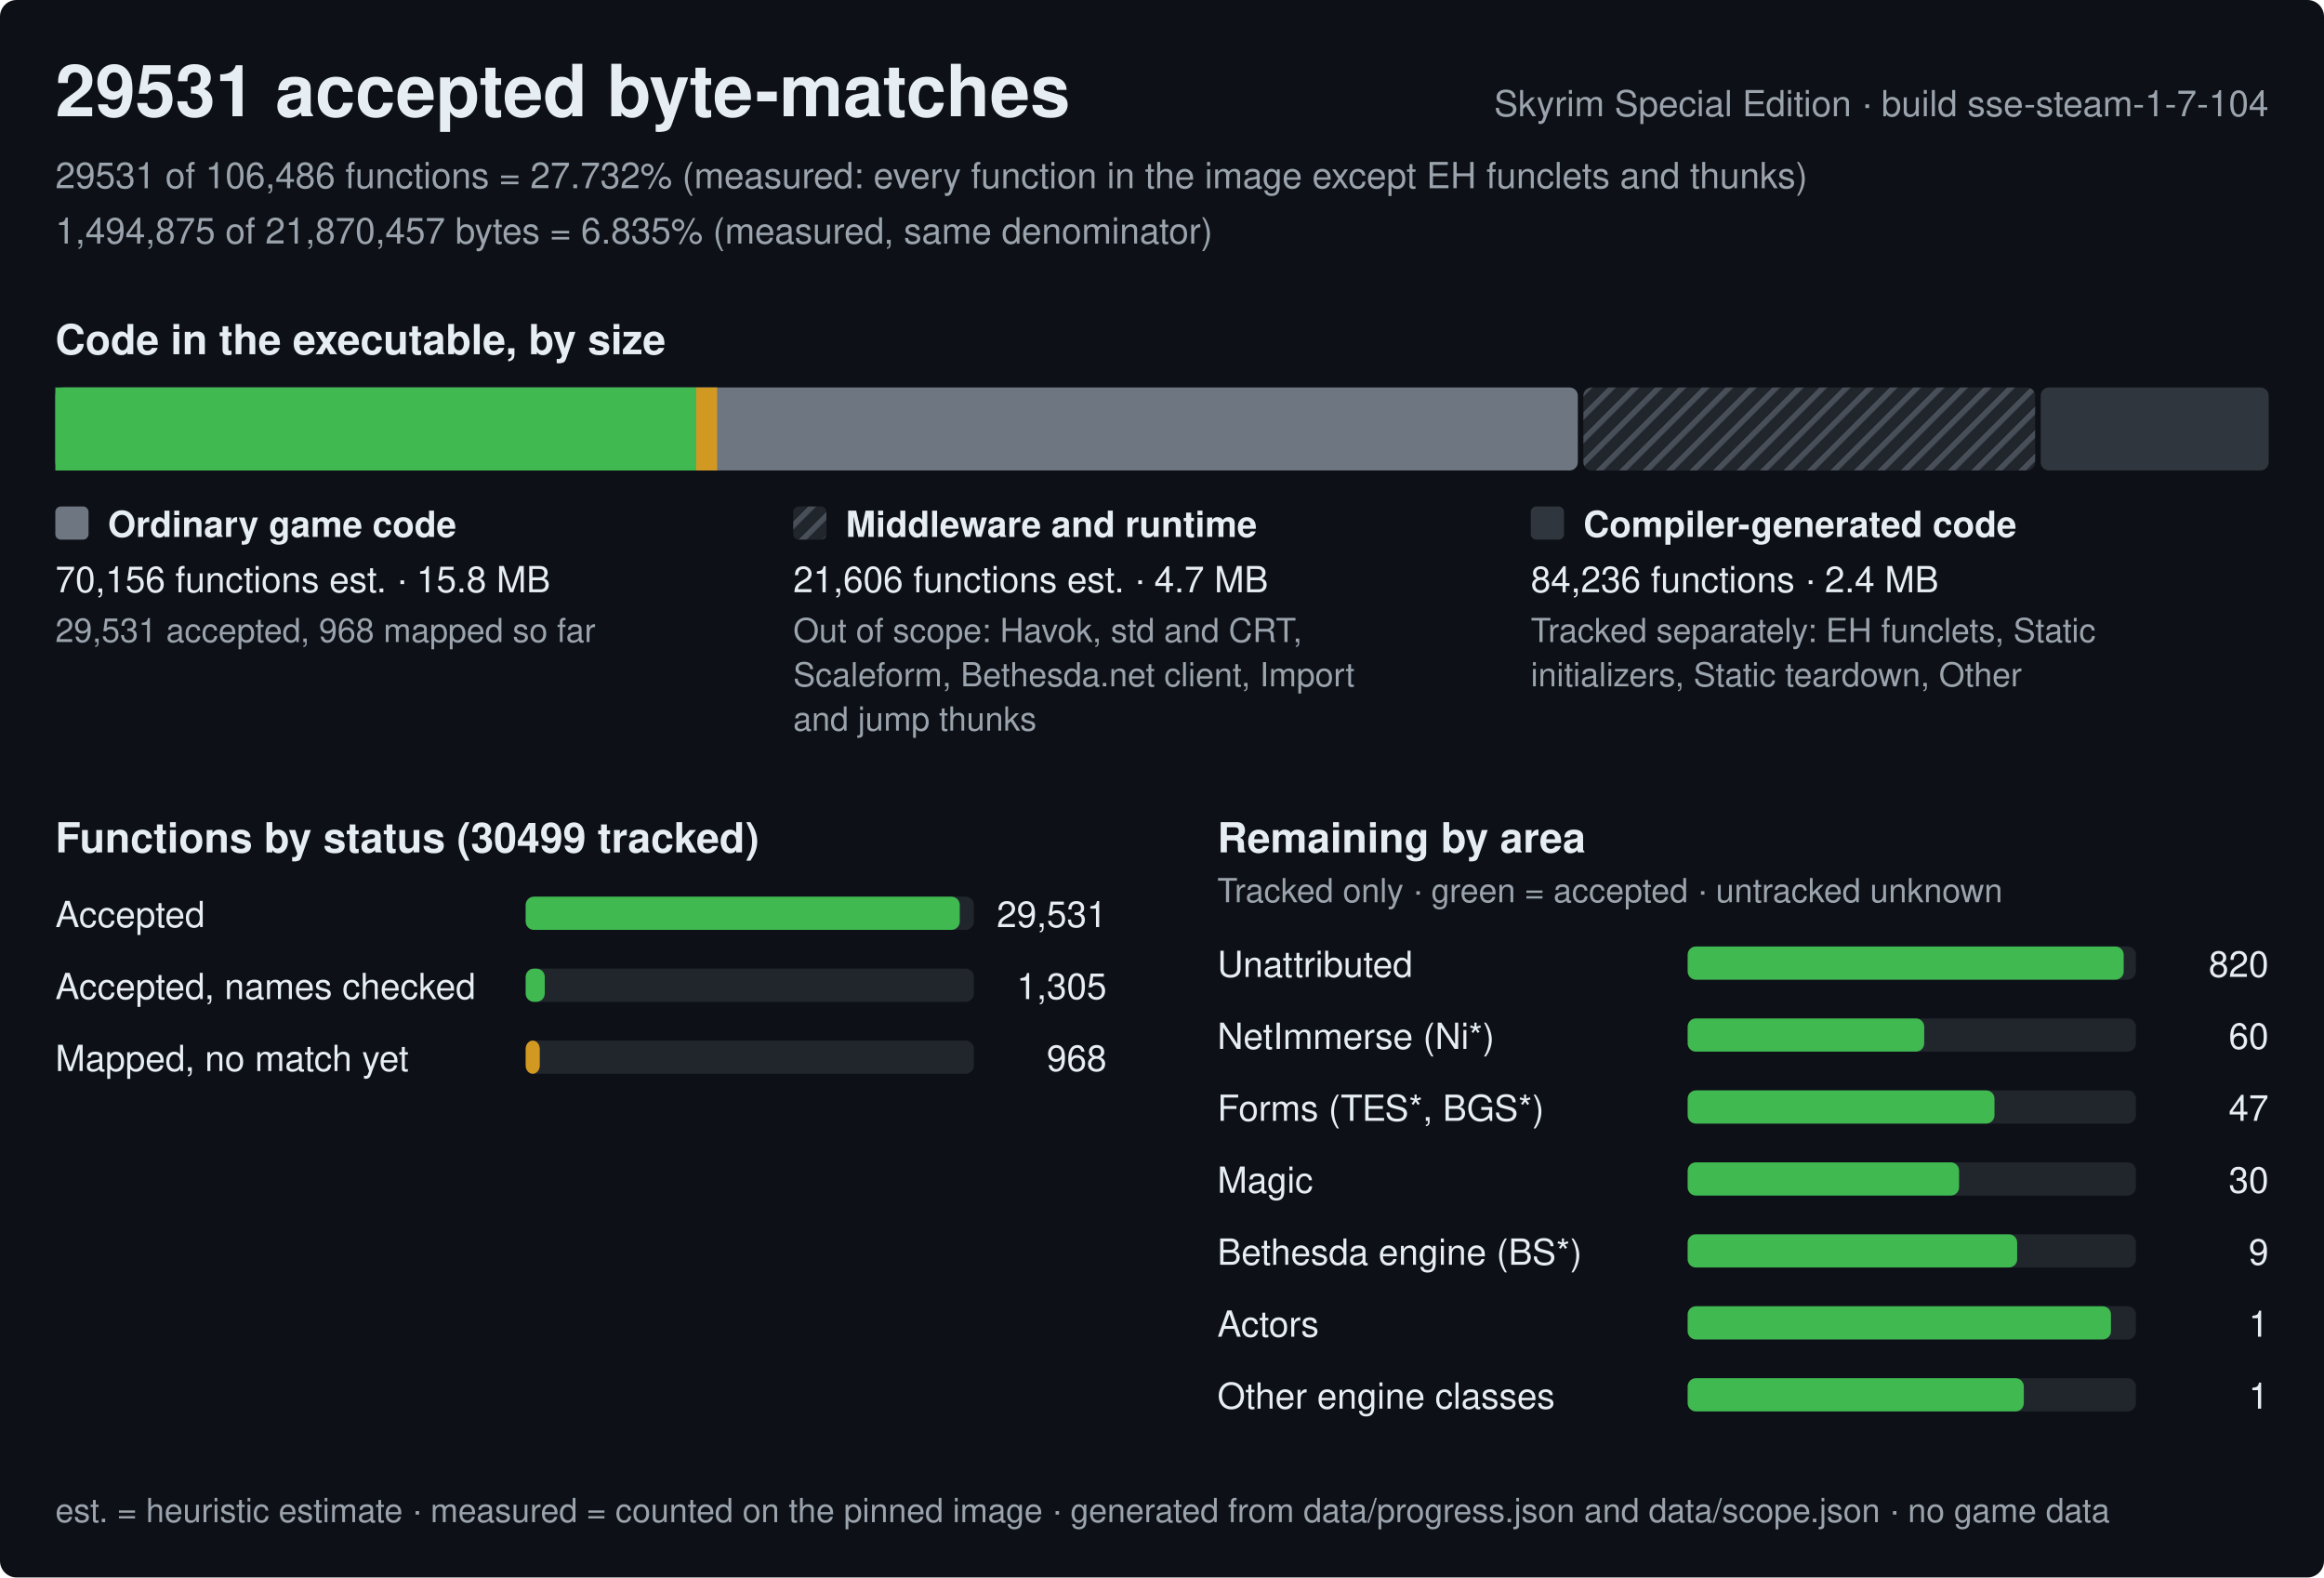
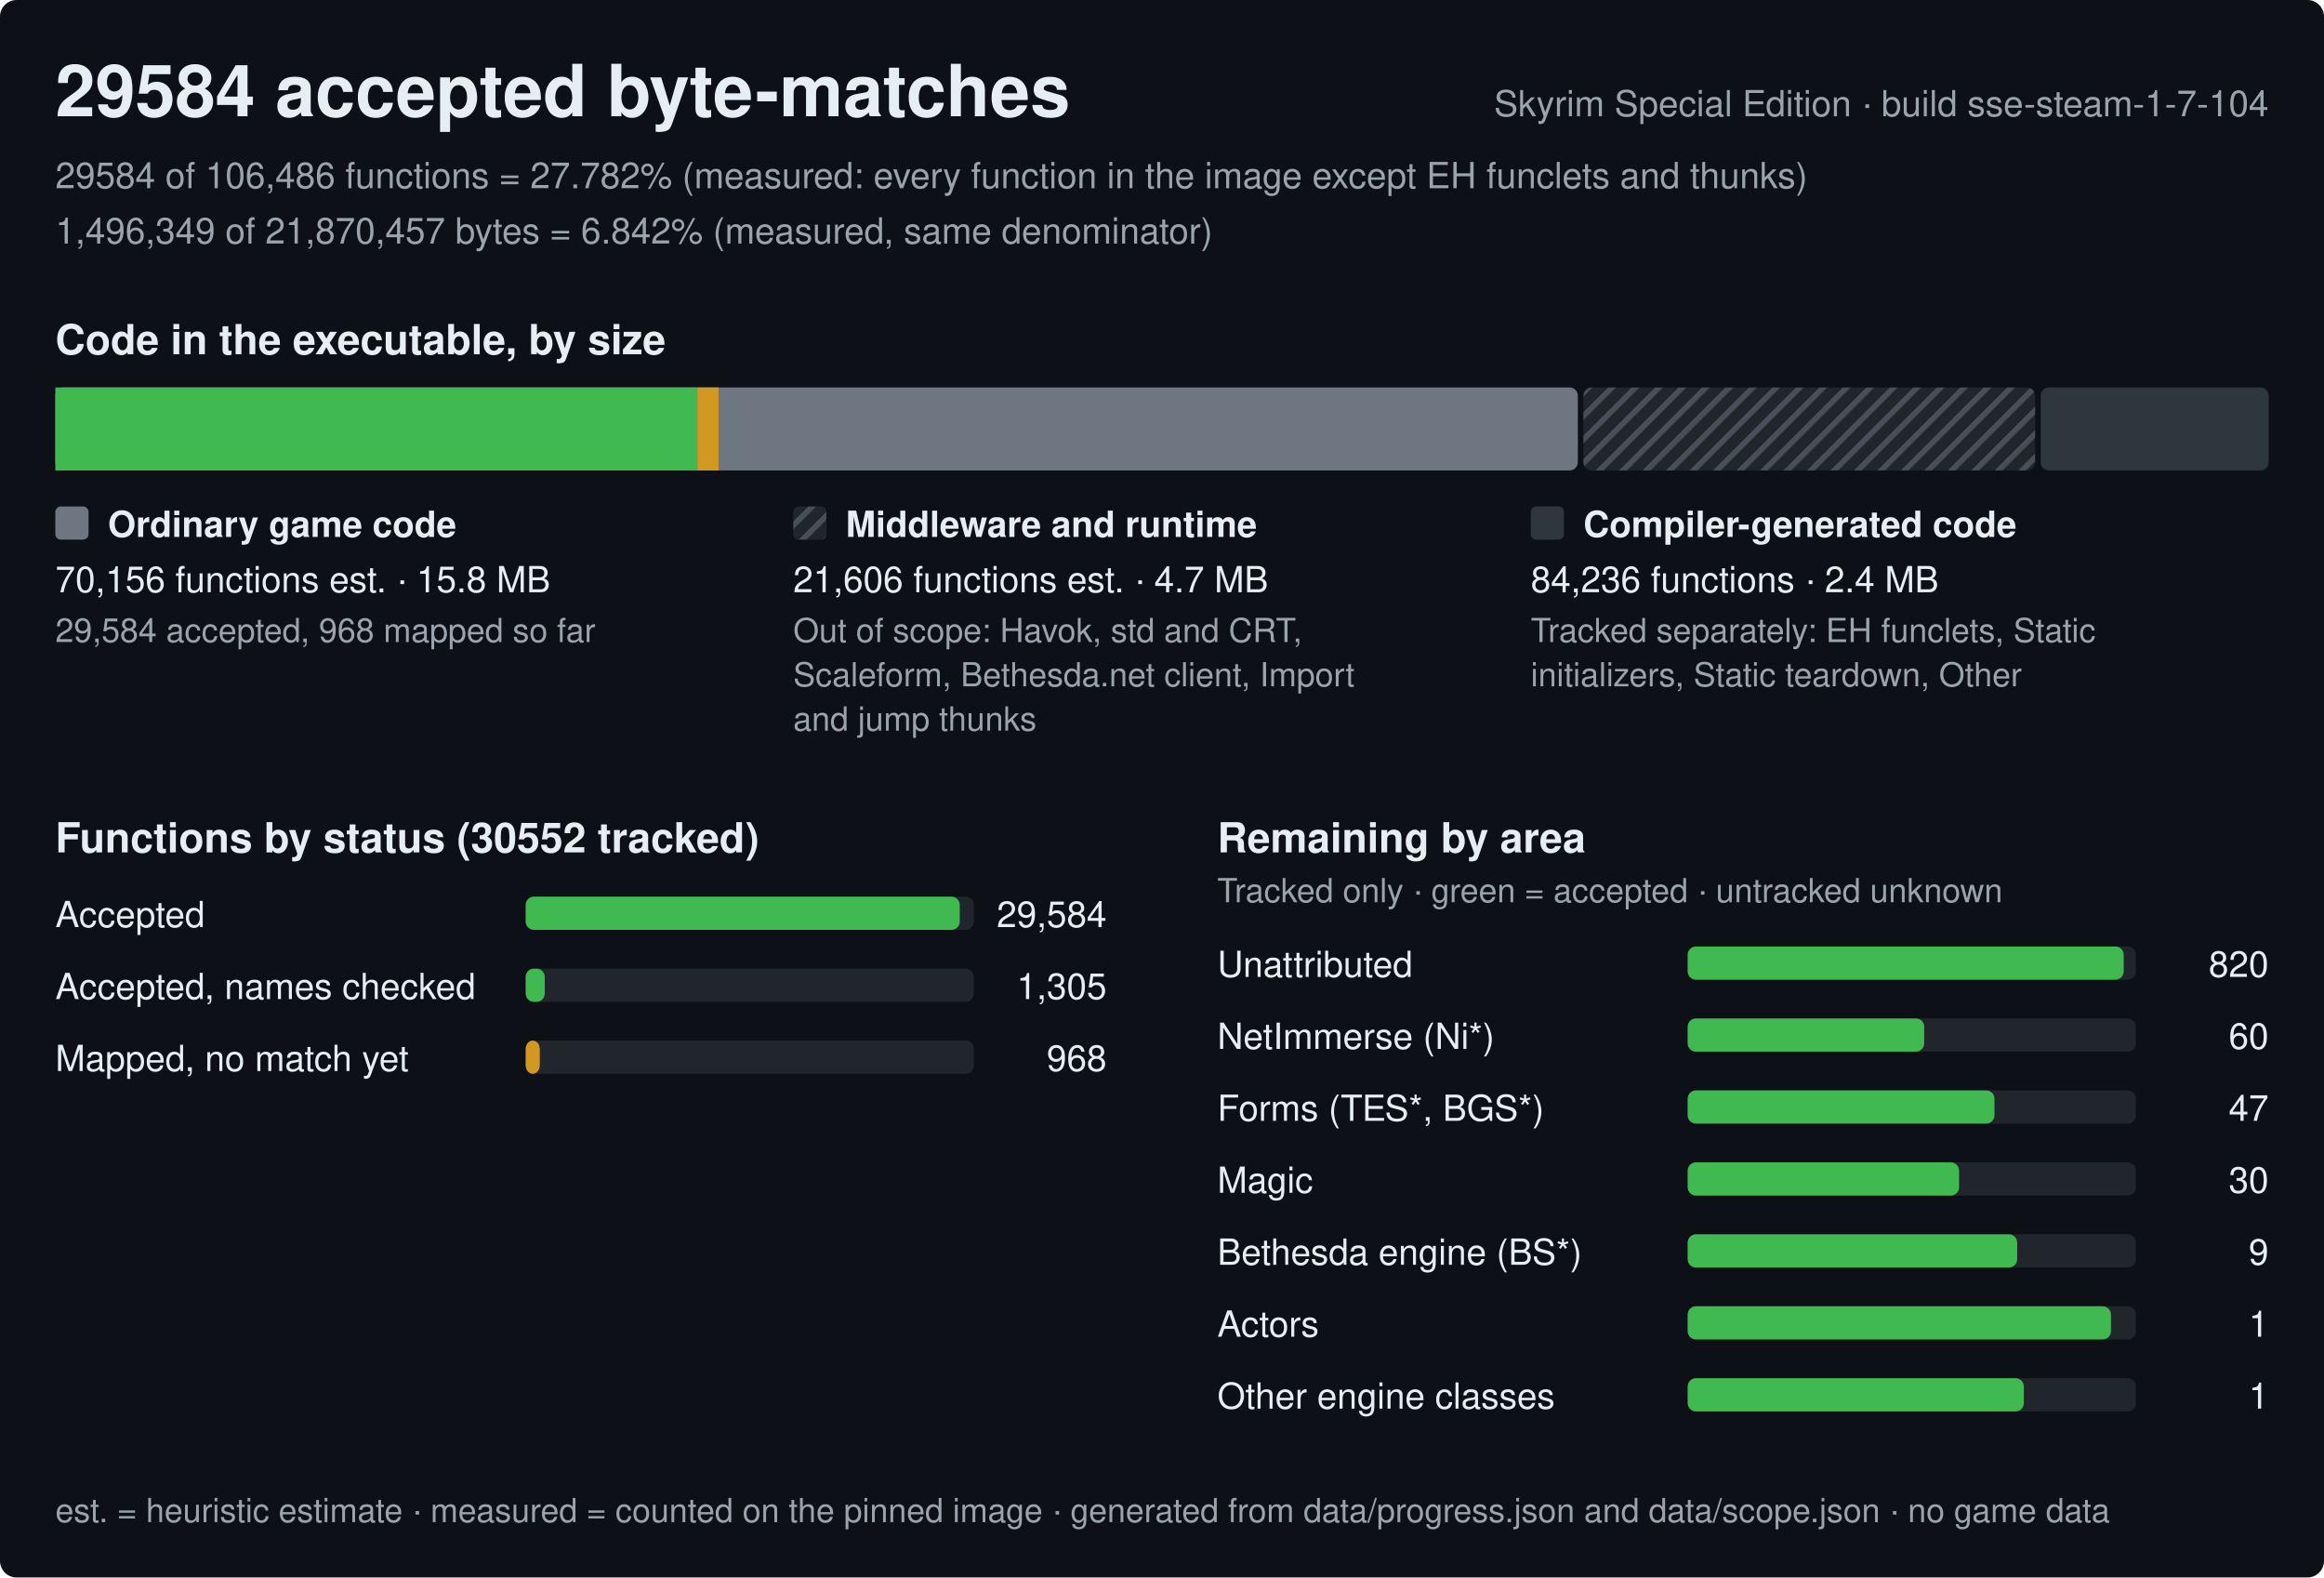
<svg xmlns="http://www.w3.org/2000/svg" width="840" height="570" viewBox="0 0 840 570" role="img" aria-label="Progress of the Skyrim Special Edition byte-matching reconstruction, build sse-steam-1-7-104">
  <style>text{font-family:-apple-system,BlinkMacSystemFont,'Segoe UI',Helvetica,Arial,sans-serif;fill:#e6edf3;white-space:pre}.h{font-size:26px;font-weight:600}.st{font-size:15px;font-weight:600}.lb{font-size:13px;font-weight:600}.bl{font-size:12px;font-weight:600;stroke:#0d1117;stroke-width:3px;paint-order:stroke;stroke-linejoin:round}.rl{font-size:13px}.fn{font-size:12px;fill:#9ba3ad}.mu{fill:#9ba3ad}</style>
  <defs>
    <pattern id="hx" width="6" height="6" patternUnits="userSpaceOnUse" patternTransform="rotate(45)">
      <rect width="6" height="6" fill="#21262d" />
      <rect width="2" height="6" fill="#484f58" />
    </pattern>
  </defs>
  <rect width="840" height="570" rx="6" fill="#0d1117" />
-   <text x="20" y="42" class="h">29531 accepted byte-matches</text>
+   <text x="20" y="42" class="h">29584 accepted byte-matches</text>
  <text x="820" y="42" class="rl mu" text-anchor="end">Skyrim Special Edition · build sse-steam-1-7-104</text>
-   <text x="20" y="68" class="rl mu">29531 of 106,486 functions = 27.732% (measured: every function in the image except EH funclets and thunks)</text>
-   <text x="20" y="88" class="rl mu">1,494,875 of 21,870,457 bytes = 6.835% (measured, same denominator)</text>
+   <text x="20" y="68" class="rl mu">29584 of 106,486 functions = 27.782% (measured: every function in the image except EH funclets and thunks)</text>
+   <text x="20" y="88" class="rl mu">1,496,349 of 21,870,457 bytes = 6.842% (measured, same denominator)</text>
  <text x="20" y="128" class="st">Code in the executable, by size</text>
  <rect x="20" y="140" width="550.3" height="30" rx="3" fill="#6e7681" />
-   <rect x="20" y="140" width="231.6" height="30" fill="#3fb950" />
-   <rect x="251.6" y="140" width="7.6" height="30" fill="#d29922" />
+   <rect x="20" y="140" width="232.1" height="30" fill="#3fb950" />
+   <rect x="252.1" y="140" width="7.6" height="30" fill="#d29922" />
  <rect x="572.3" y="140" width="163.3" height="30" rx="3" fill="url(#hx)" />
  <rect x="737.6" y="140" width="82.4" height="30" rx="3" fill="#30363d" />
  <rect x="20" y="183" width="12" height="12" rx="2" fill="#6e7681" />
  <text x="39" y="194" class="lb">Ordinary game code</text>
  <text x="20" y="214" class="rl">70,156 functions est. · 15.8 MB</text>
-   <text x="20" y="232" class="fn">29,531 accepted, 968 mapped so far</text>
+   <text x="20" y="232" class="fn">29,584 accepted, 968 mapped so far</text>
  <rect x="286.7" y="183" width="12" height="12" rx="2" fill="url(#hx)" />
  <text x="305.7" y="194" class="lb">Middleware and runtime</text>
  <text x="286.7" y="214" class="rl">21,606 functions est. · 4.7 MB</text>
  <text x="286.7" y="232" class="fn">Out of scope: Havok, std and CRT,</text>
  <text x="286.7" y="248" class="fn">Scaleform, Bethesda.net client, Import</text>
  <text x="286.7" y="264" class="fn">and jump thunks</text>
  <rect x="553.3" y="183" width="12" height="12" rx="2" fill="#30363d" />
  <text x="572.3" y="194" class="lb">Compiler-generated code</text>
  <text x="553.3" y="214" class="rl">84,236 functions · 2.4 MB</text>
  <text x="553.3" y="232" class="fn">Tracked separately: EH funclets, Static</text>
  <text x="553.3" y="248" class="fn">initializers, Static teardown, Other</text>
-   <text x="20" y="308" class="st">Functions by status (30499 tracked)</text>
+   <text x="20" y="308" class="st">Functions by status (30552 tracked)</text>
  <text x="20" y="335" class="rl">Accepted</text>
  <rect x="190" y="324" width="162.0" height="12" rx="3" fill="#21262d" />
  <rect x="190" y="324" width="156.9" height="12" rx="3" fill="#3fb950" />
-   <text x="400.0" y="335" class="rl" text-anchor="end">29,531</text>
+   <text x="400.0" y="335" class="rl" text-anchor="end">29,584</text>
  <text x="20" y="361" class="rl">Accepted, names checked</text>
  <rect x="190" y="350" width="162.0" height="12" rx="3" fill="#21262d" />
  <rect x="190" y="350" width="6.9" height="12" rx="3" fill="#3fb950" />
  <text x="400.0" y="361" class="rl" text-anchor="end">1,305</text>
  <text x="20" y="387" class="rl">Mapped, no match yet</text>
  <rect x="190" y="376" width="162.0" height="12" rx="3" fill="#21262d" />
  <rect x="190" y="376" width="5.1" height="12" rx="3" fill="#d29922" />
  <text x="400.0" y="387" class="rl" text-anchor="end">968</text>
  <text x="440.0" y="308" class="st">Remaining by area</text>
  <text x="440.0" y="326" class="fn">Tracked only · green = accepted · untracked unknown</text>
  <text x="440.0" y="353" class="rl">Unattributed</text>
  <rect x="610.0" y="342" width="162.0" height="12" rx="3" fill="#21262d" />
  <rect x="610.0" y="342" width="157.6" height="12" rx="3" fill="#3fb950" />
  <text x="820.0" y="353" class="rl" text-anchor="end">820</text>
  <text x="440.0" y="379" class="rl">NetImmerse (Ni*)</text>
  <rect x="610.0" y="368" width="162.0" height="12" rx="3" fill="#21262d" />
  <rect x="610.0" y="368" width="85.5" height="12" rx="3" fill="#3fb950" />
  <text x="820.0" y="379" class="rl" text-anchor="end">60</text>
  <text x="440.0" y="405" class="rl">Forms (TES*, BGS*)</text>
  <rect x="610.0" y="394" width="162.0" height="12" rx="3" fill="#21262d" />
  <rect x="610.0" y="394" width="110.9" height="12" rx="3" fill="#3fb950" />
  <text x="820.0" y="405" class="rl" text-anchor="end">47</text>
  <text x="440.0" y="431" class="rl">Magic</text>
  <rect x="610.0" y="420" width="162.0" height="12" rx="3" fill="#21262d" />
  <rect x="610.0" y="420" width="98.1" height="12" rx="3" fill="#3fb950" />
  <text x="820.0" y="431" class="rl" text-anchor="end">30</text>
  <text x="440.0" y="457" class="rl">Bethesda engine (BS*)</text>
  <rect x="610.0" y="446" width="162.0" height="12" rx="3" fill="#21262d" />
  <rect x="610.0" y="446" width="119.1" height="12" rx="3" fill="#3fb950" />
  <text x="820.0" y="457" class="rl" text-anchor="end">9</text>
  <text x="440.0" y="483" class="rl">Actors</text>
  <rect x="610.0" y="472" width="162.0" height="12" rx="3" fill="#21262d" />
  <rect x="610.0" y="472" width="153" height="12" rx="3" fill="#3fb950" />
  <text x="820.0" y="483" class="rl" text-anchor="end">1</text>
  <text x="440.0" y="509" class="rl">Other engine classes</text>
  <rect x="610.0" y="498" width="162.0" height="12" rx="3" fill="#21262d" />
  <rect x="610.0" y="498" width="121.5" height="12" rx="3" fill="#3fb950" />
  <text x="820.0" y="509" class="rl" text-anchor="end">1</text>
  <text x="20" y="550" class="fn">est. = heuristic estimate · measured = counted on the pinned image · generated from data/progress.json and data/scope.json · no game data</text>
</svg>
